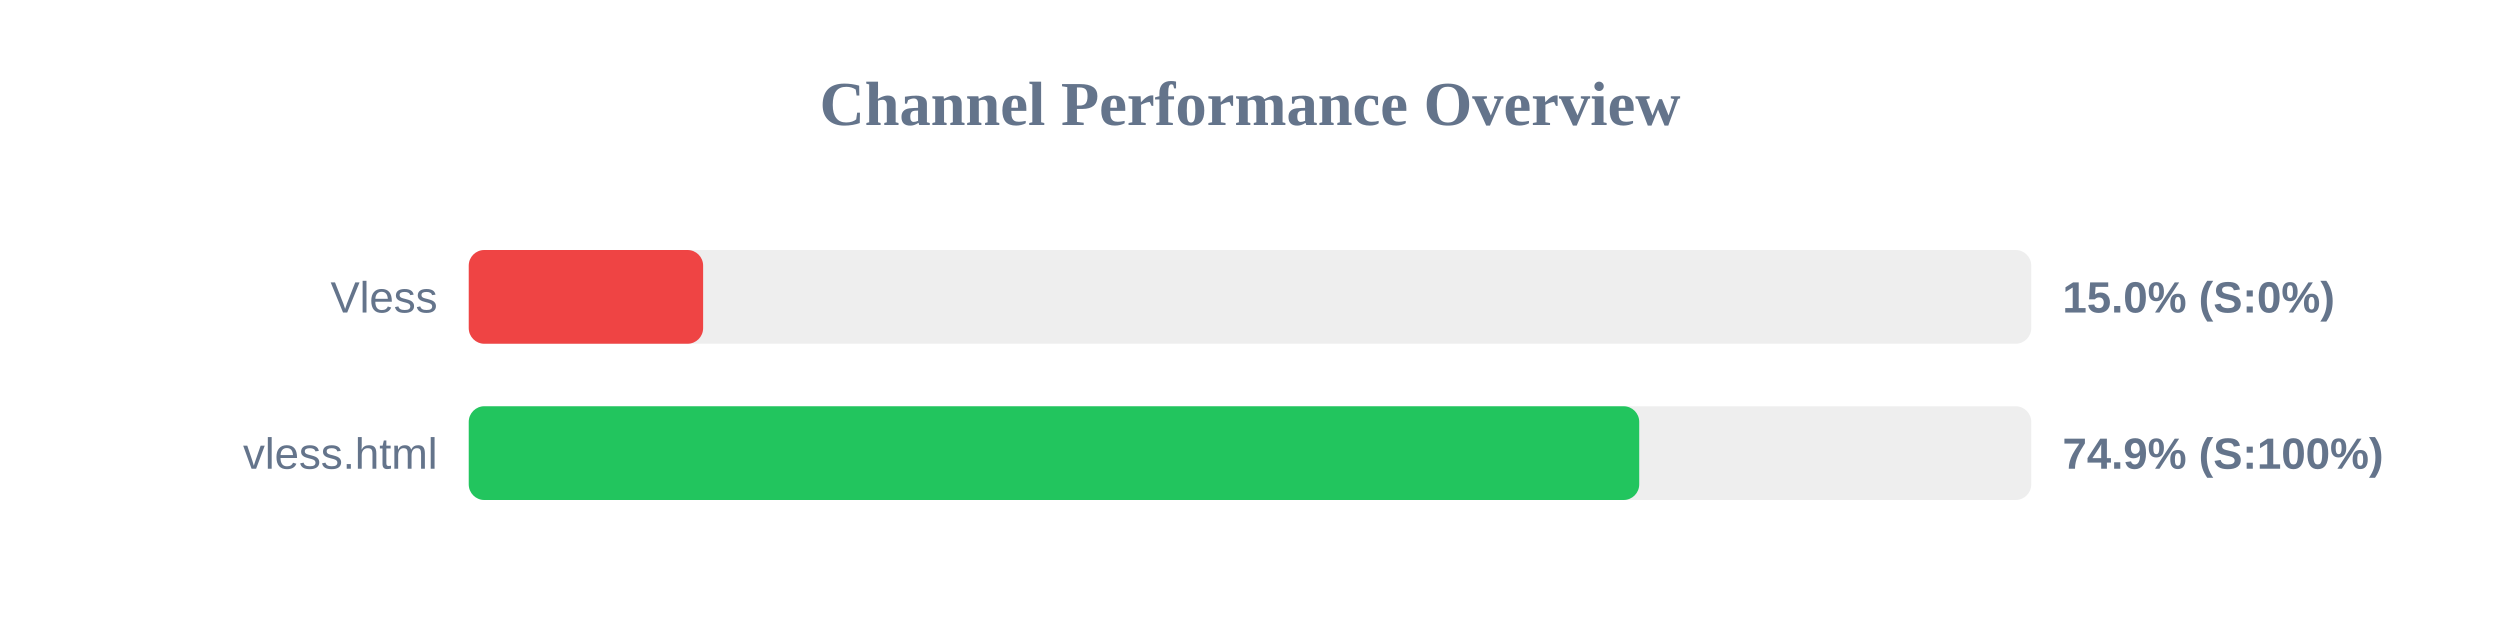
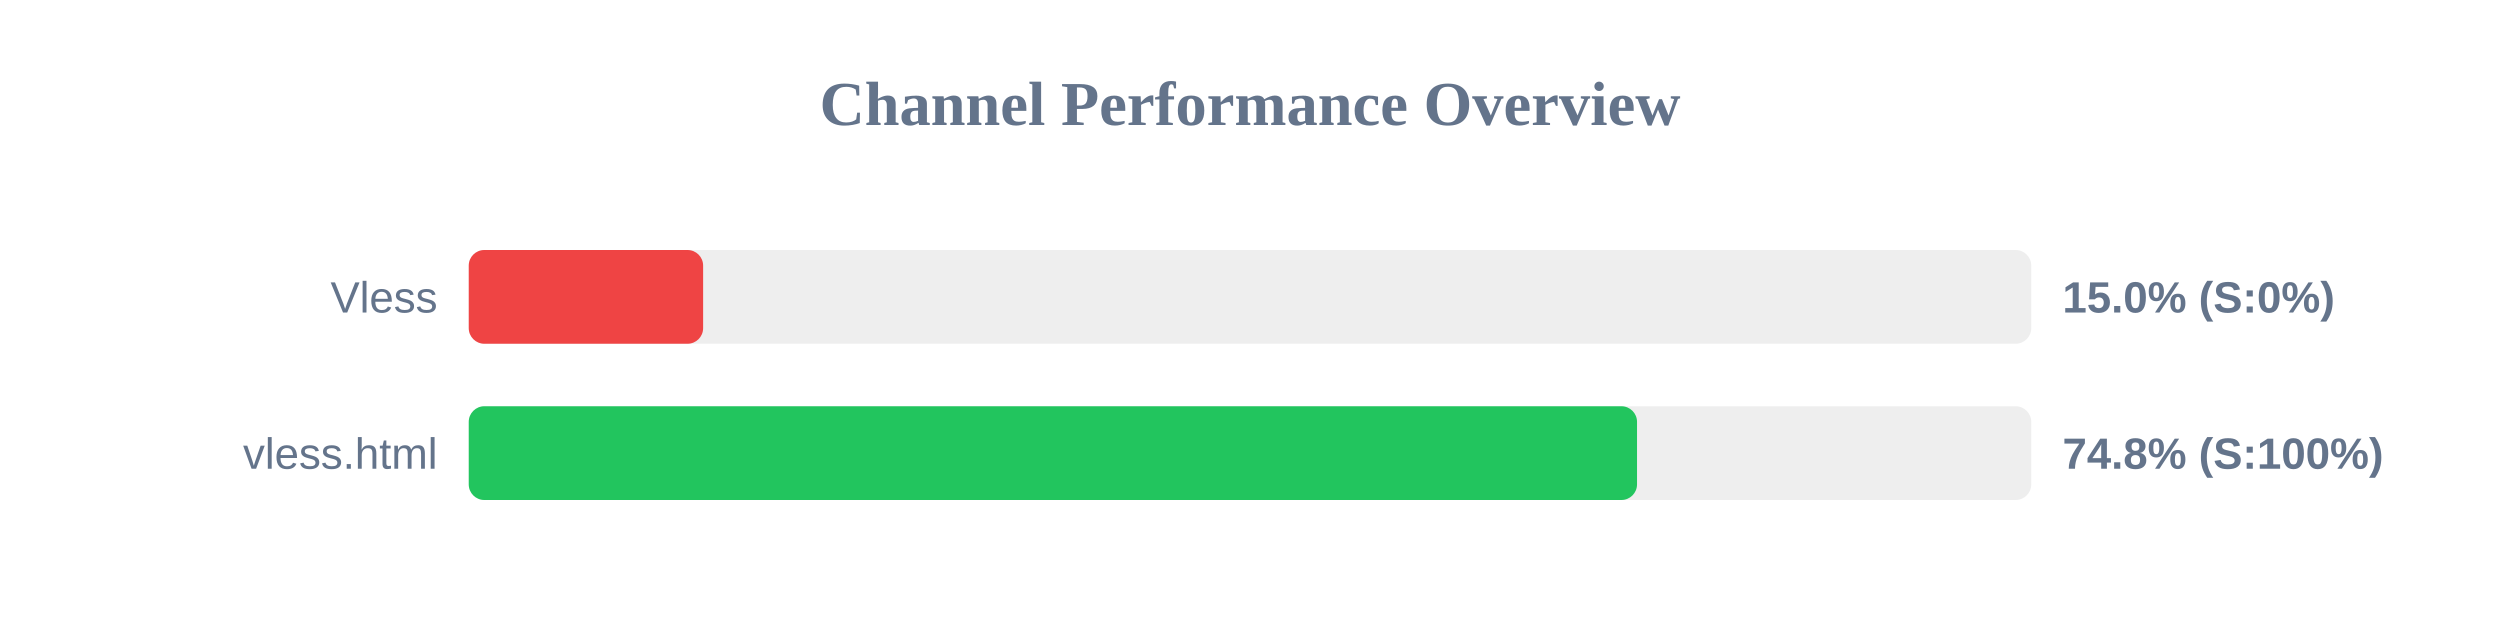
<svg xmlns="http://www.w3.org/2000/svg" width="800" height="200" version="1.1">
  <style>
        .row { font: 14px Arial; fill: #64748b; }
        .score { font: bold 14px Arial; fill: #64748b; }
    </style>
  <text x="400" y="40" text-anchor="middle" font-size="20px" font-weight="bold" fill="#64748b">Channel Performance Overview</text>
  <rect x="150" y="80" width="500" height="30" fill="#eee" rx="5" />
  <rect x="150" y="80" width="75.0" height="30" fill="#ef4444" rx="5" />
  <text x="140" y="100" text-anchor="end" class="row">Vless</text>
  <text x="660" y="100" text-anchor="start" class="score">15.0% (S:0%)</text>
  <rect x="150" y="130" width="500" height="30" fill="#eee" rx="5" />
-   <rect x="150" y="130" width="374.55" height="30" fill="#22c55e" rx="5" />
+   <rect x="150" y="130" width="373.85" height="30" fill="#22c55e" rx="5" />
  <text x="140" y="150" text-anchor="end" class="row">vless.html</text>
-   <text x="660" y="150" text-anchor="start" class="score">74.9% (S:100%)</text>
+   <text x="660" y="150" text-anchor="start" class="score">74.8% (S:100%)</text>
</svg>
